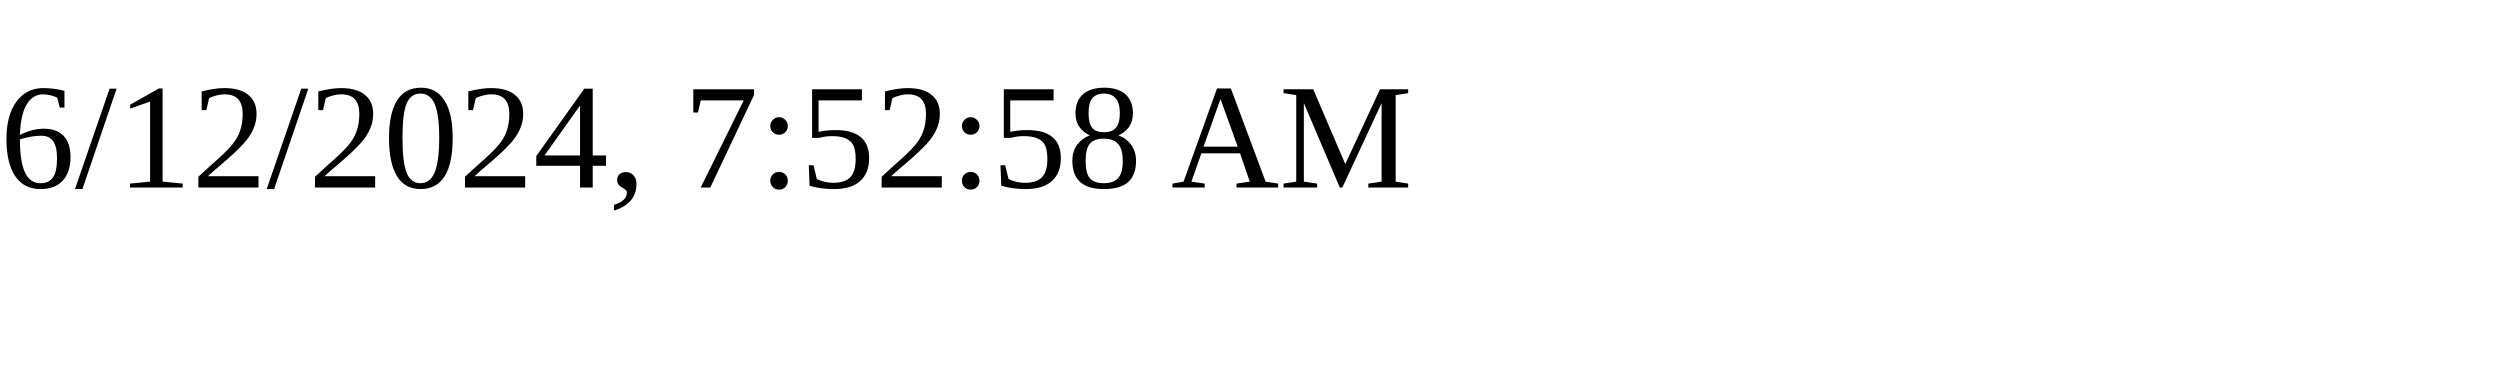
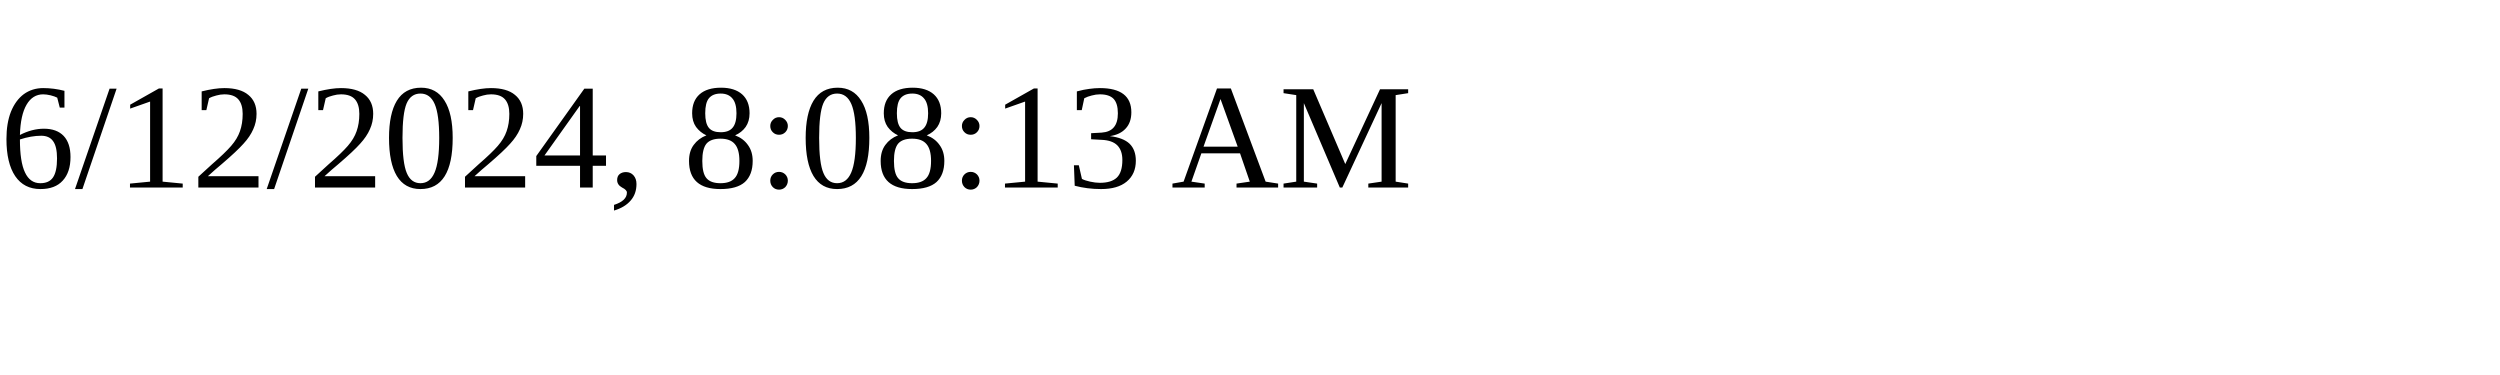
<svg xmlns="http://www.w3.org/2000/svg" height="30" width="200">
-   <text x="0" y="15">6/12/2024, 7:52:58 AM</text>
+   <text x="0" y="15">6/12/2024, 8:08:13 AM</text>
</svg>
